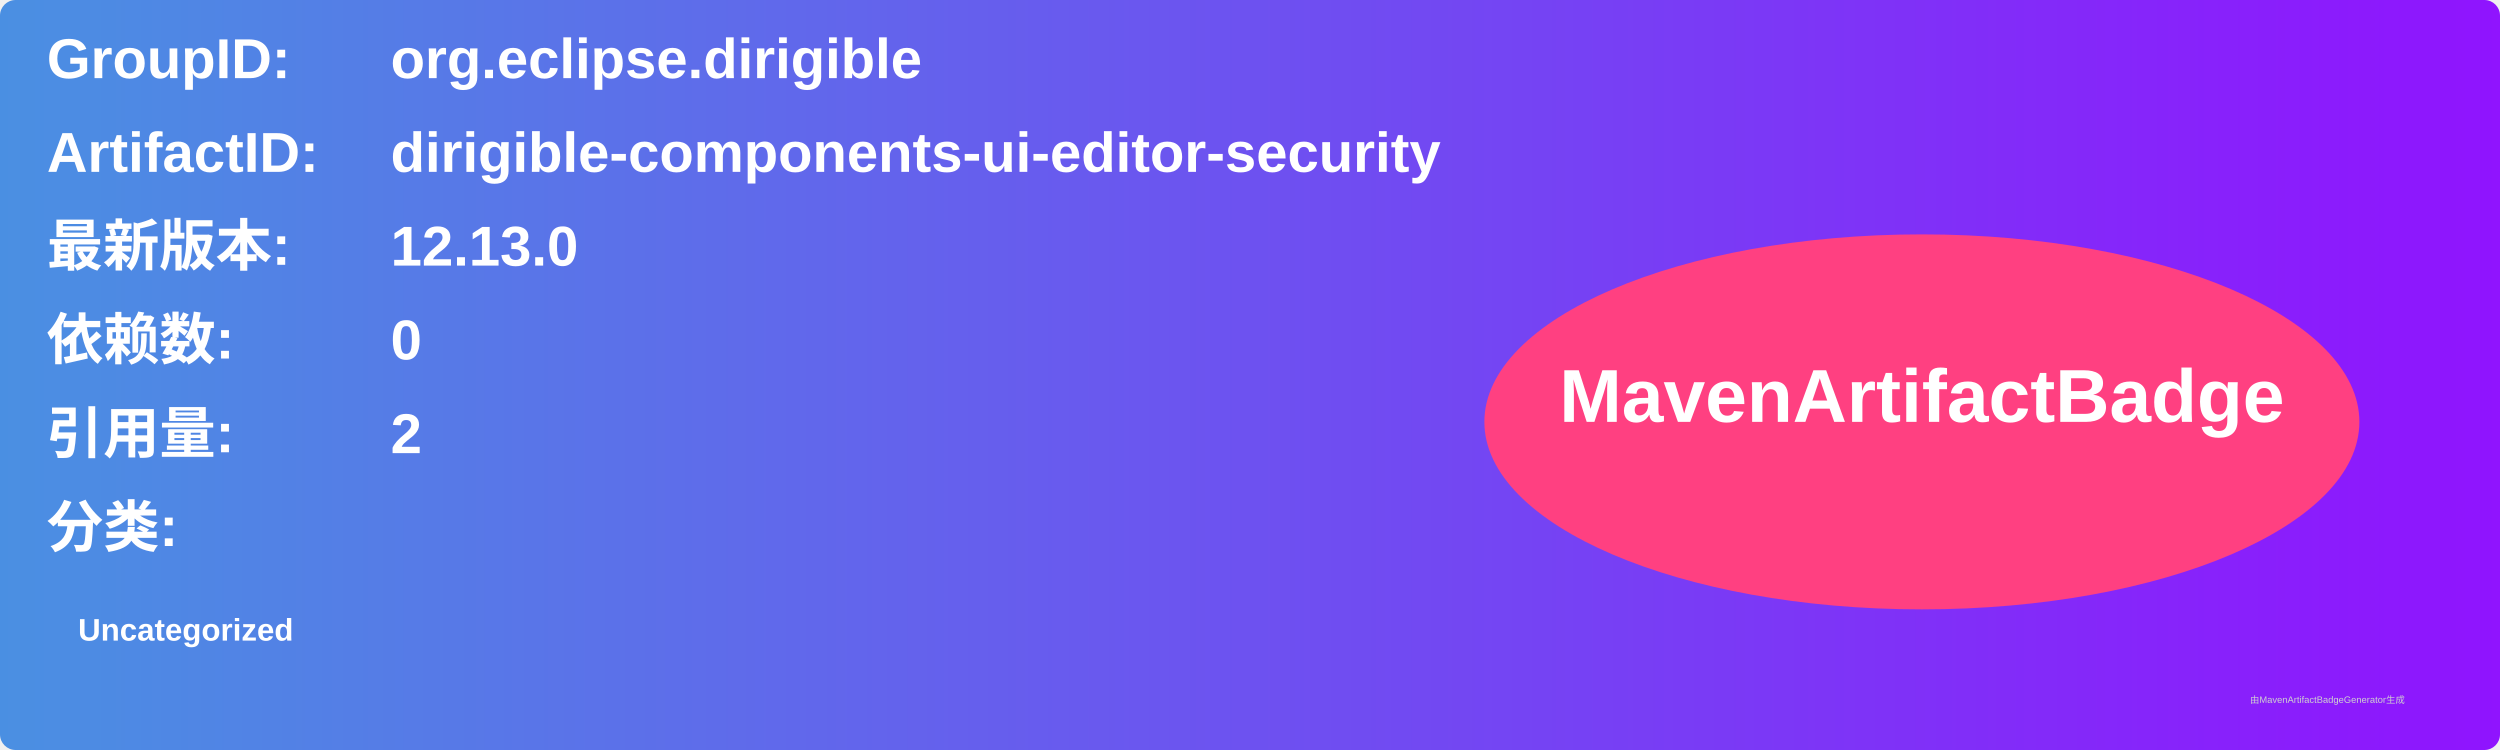
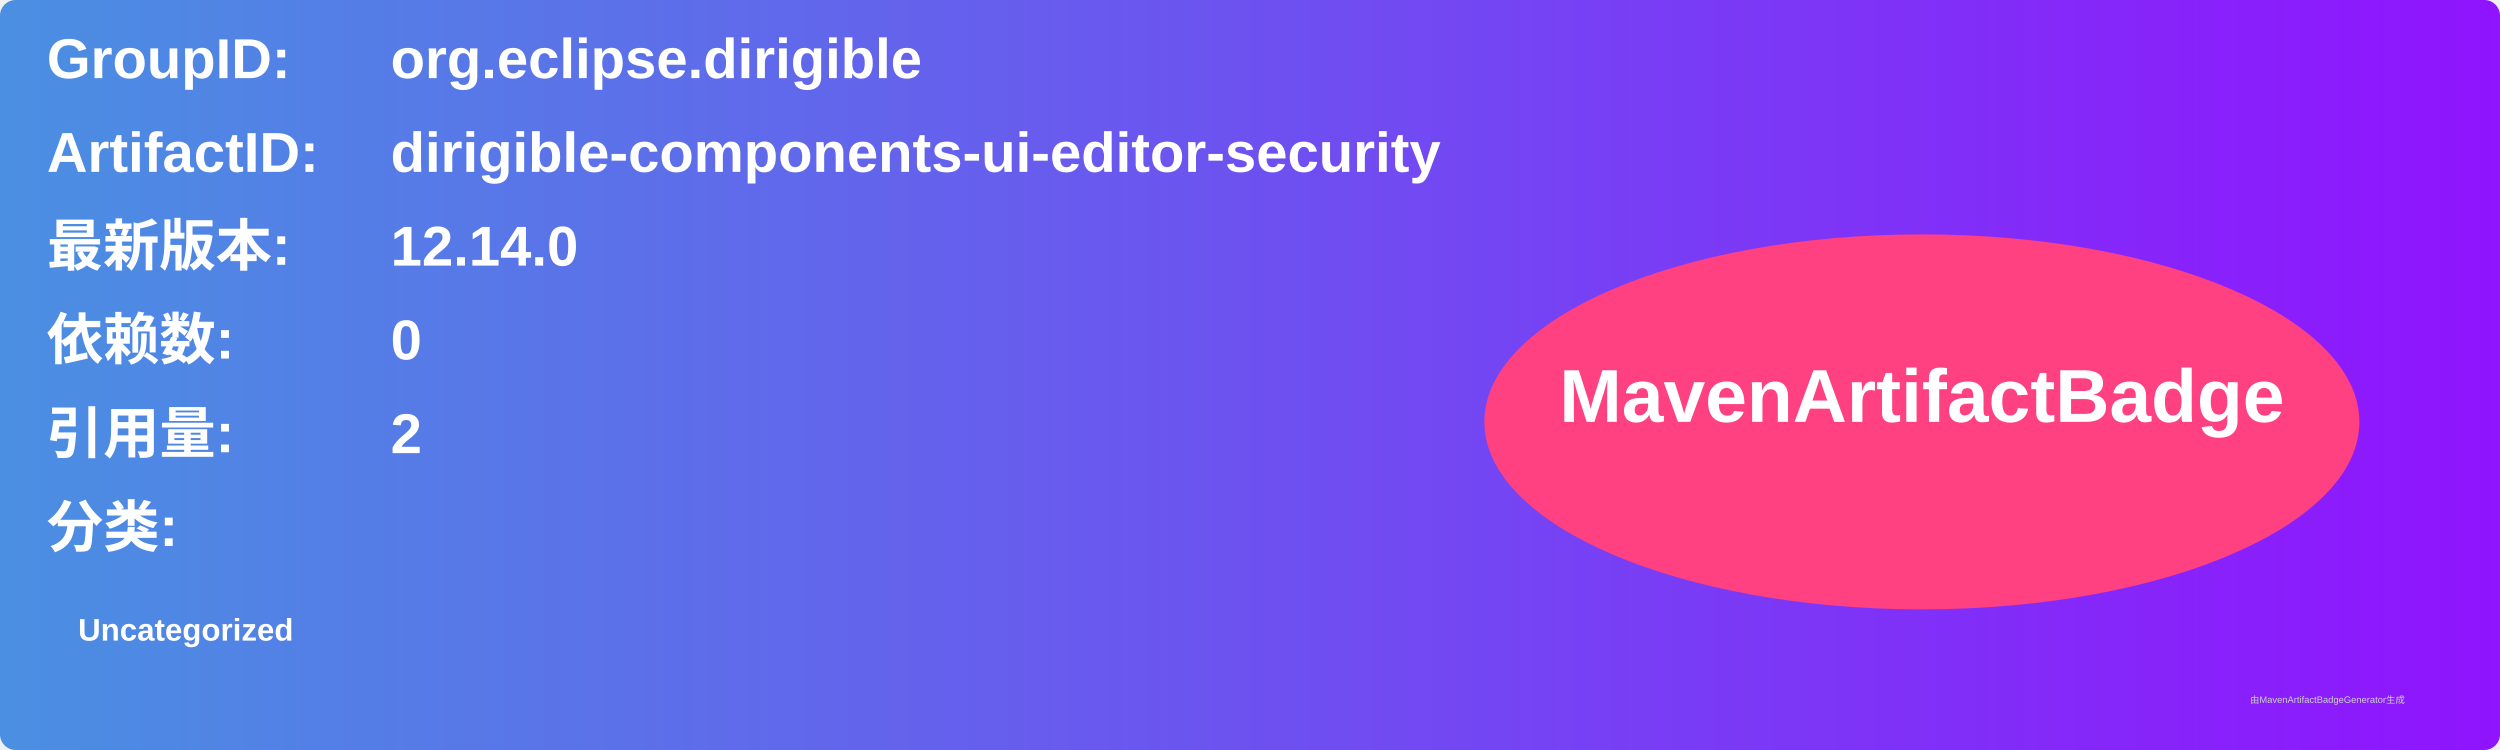
<svg xmlns="http://www.w3.org/2000/svg" width="800" height="240" viewBox="0 0 800 240">
  <linearGradient id="grad" x1="0%" y1="0%" x2="100%" y2="0%">
    <stop offset="0%" stop-color="#4a90e2" />
    <stop offset="100%" stop-color="#9013fe" />
  </linearGradient>
  <rect width="100%" height="100%" rx="5" ry="5" fill="url(#grad)" />
  <g transform="translate(15, 15)">
    <text x="0" y="10" font-family="Arial" font-size="18" fill="white" font-weight="bold" width="260">GroupID:</text>
    <text x="110" y="10" font-family="Arial" font-size="18" fill="white" font-weight="bold" width="460">org.eclipse.dirigible</text>
    <text x="0" y="40" font-family="Arial" font-size="18" fill="white" font-weight="bold" width="260">ArtifactID:</text>
    <text x="110" y="40" font-family="Arial" font-size="18" fill="white" font-weight="bold" width="460">dirigible-components-ui-editor-security</text>
    <text x="0" y="70" font-family="Arial" font-size="18" fill="white" font-weight="bold">最新版本:</text>
    <text x="110" y="70" font-family="Arial" font-size="18" fill="white" font-weight="bold">
-       <tspan font-weight="bold">12.13.0</tspan>
+       <tspan font-weight="bold">12.14.0</tspan>
    </text>
    <text x="0" y="100" font-family="Arial" font-size="18" fill="white" font-weight="bold">依赖数: </text>
    <text x="110" y="100" font-family="Arial" font-size="18" fill="white">
      <tspan font-weight="bold">0</tspan>
    </text>
    <text x="0" y="130" font-family="Arial" font-size="18" fill="white" font-weight="bold">引用量: </text>
    <text x="110" y="130" font-family="Arial" font-size="18" fill="white">
      <tspan font-weight="bold">2</tspan>
    </text>
    <text x="0" y="160" font-family="Arial" font-size="18" fill="white" font-weight="bold">分类:</text>
    <text x="10" y="190" font-family="Arial" font-size="10" fill="white">
      <tspan font-weight="bold">Uncategorized</tspan>
    </text>
    <ellipse cx="600" cy="120" rx="140" ry="60" fill="#ff4081" />
    <text x="600" y="120" text-anchor="middle" font-family="Arial" font-size="24" fill="white" font-weight="bold">MavenArtifactBadge</text>
  </g>
  <text x="720" y="225" font-family="Arial" font-size="3" fill="#d0d0d0">由MavenArtifactBadgeGenerator生成</text>
</svg>
